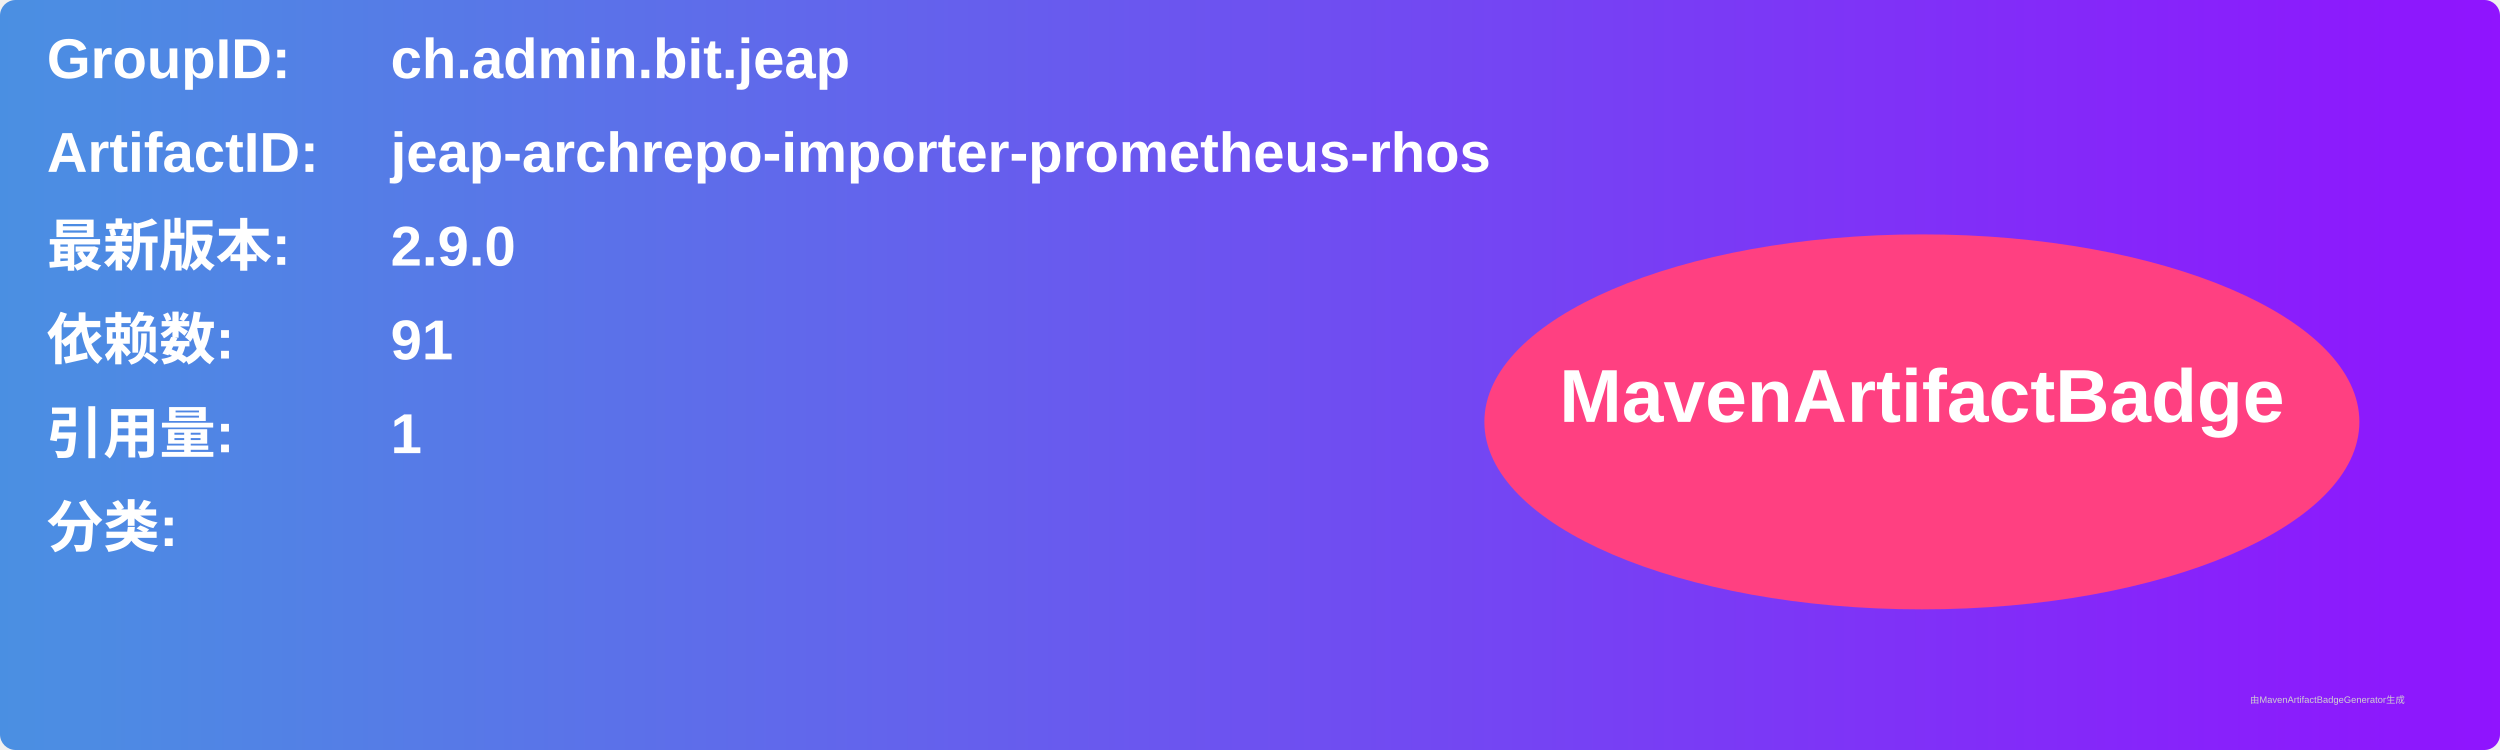
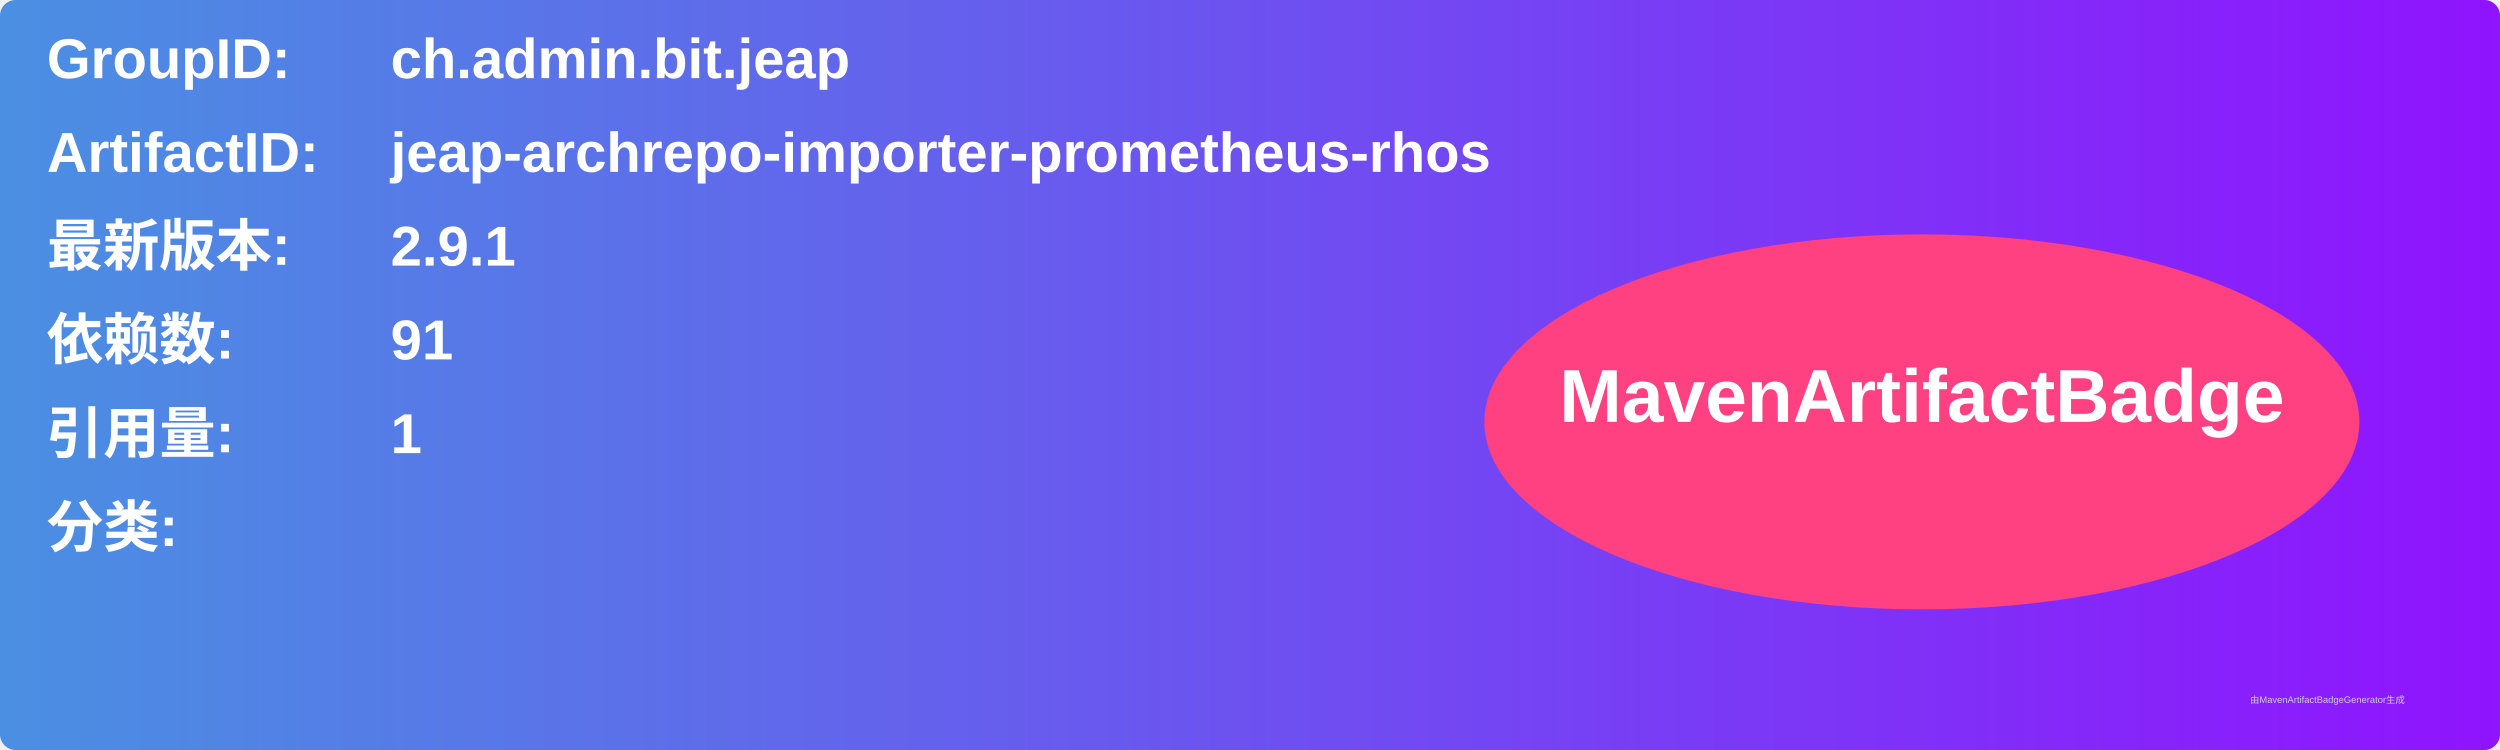
<svg xmlns="http://www.w3.org/2000/svg" width="800" height="240" viewBox="0 0 800 240">
  <linearGradient id="grad" x1="0%" y1="0%" x2="100%" y2="0%">
    <stop offset="0%" stop-color="#4a90e2" />
    <stop offset="100%" stop-color="#9013fe" />
  </linearGradient>
  <rect width="100%" height="100%" rx="5" ry="5" fill="url(#grad)" />
  <g transform="translate(15, 15)">
    <text x="0" y="10" font-family="Arial" font-size="18" fill="white" font-weight="bold" width="260">GroupID:</text>
    <text x="110" y="10" font-family="Arial" font-size="18" fill="white" font-weight="bold" width="460">ch.admin.bit.jeap</text>
    <text x="0" y="40" font-family="Arial" font-size="18" fill="white" font-weight="bold" width="260">ArtifactID:</text>
    <text x="110" y="40" font-family="Arial" font-size="18" fill="white" font-weight="bold" width="460">jeap-archrepo-importer-prometheus-rhos</text>
    <text x="0" y="70" font-family="Arial" font-size="18" fill="white" font-weight="bold">最新版本:</text>
    <text x="110" y="70" font-family="Arial" font-size="18" fill="white" font-weight="bold">
-       <tspan font-weight="bold">2.9.0</tspan>
+       <tspan font-weight="bold">2.9.1</tspan>
    </text>
    <text x="0" y="100" font-family="Arial" font-size="18" fill="white" font-weight="bold">依赖数: </text>
    <text x="110" y="100" font-family="Arial" font-size="18" fill="white">
      <tspan font-weight="bold">91</tspan>
    </text>
    <text x="0" y="130" font-family="Arial" font-size="18" fill="white" font-weight="bold">引用量: </text>
    <text x="110" y="130" font-family="Arial" font-size="18" fill="white">
      <tspan font-weight="bold">1</tspan>
    </text>
    <text x="0" y="160" font-family="Arial" font-size="18" fill="white" font-weight="bold">分类:</text>
    <text x="10" y="190" font-family="Arial" font-size="10" fill="white">
      <tspan font-weight="bold" />
    </text>
    <ellipse cx="600" cy="120" rx="140" ry="60" fill="#ff4081" />
    <text x="600" y="120" text-anchor="middle" font-family="Arial" font-size="24" fill="white" font-weight="bold">MavenArtifactBadge</text>
  </g>
  <text x="720" y="225" font-family="Arial" font-size="3" fill="#d0d0d0">由MavenArtifactBadgeGenerator生成</text>
</svg>
